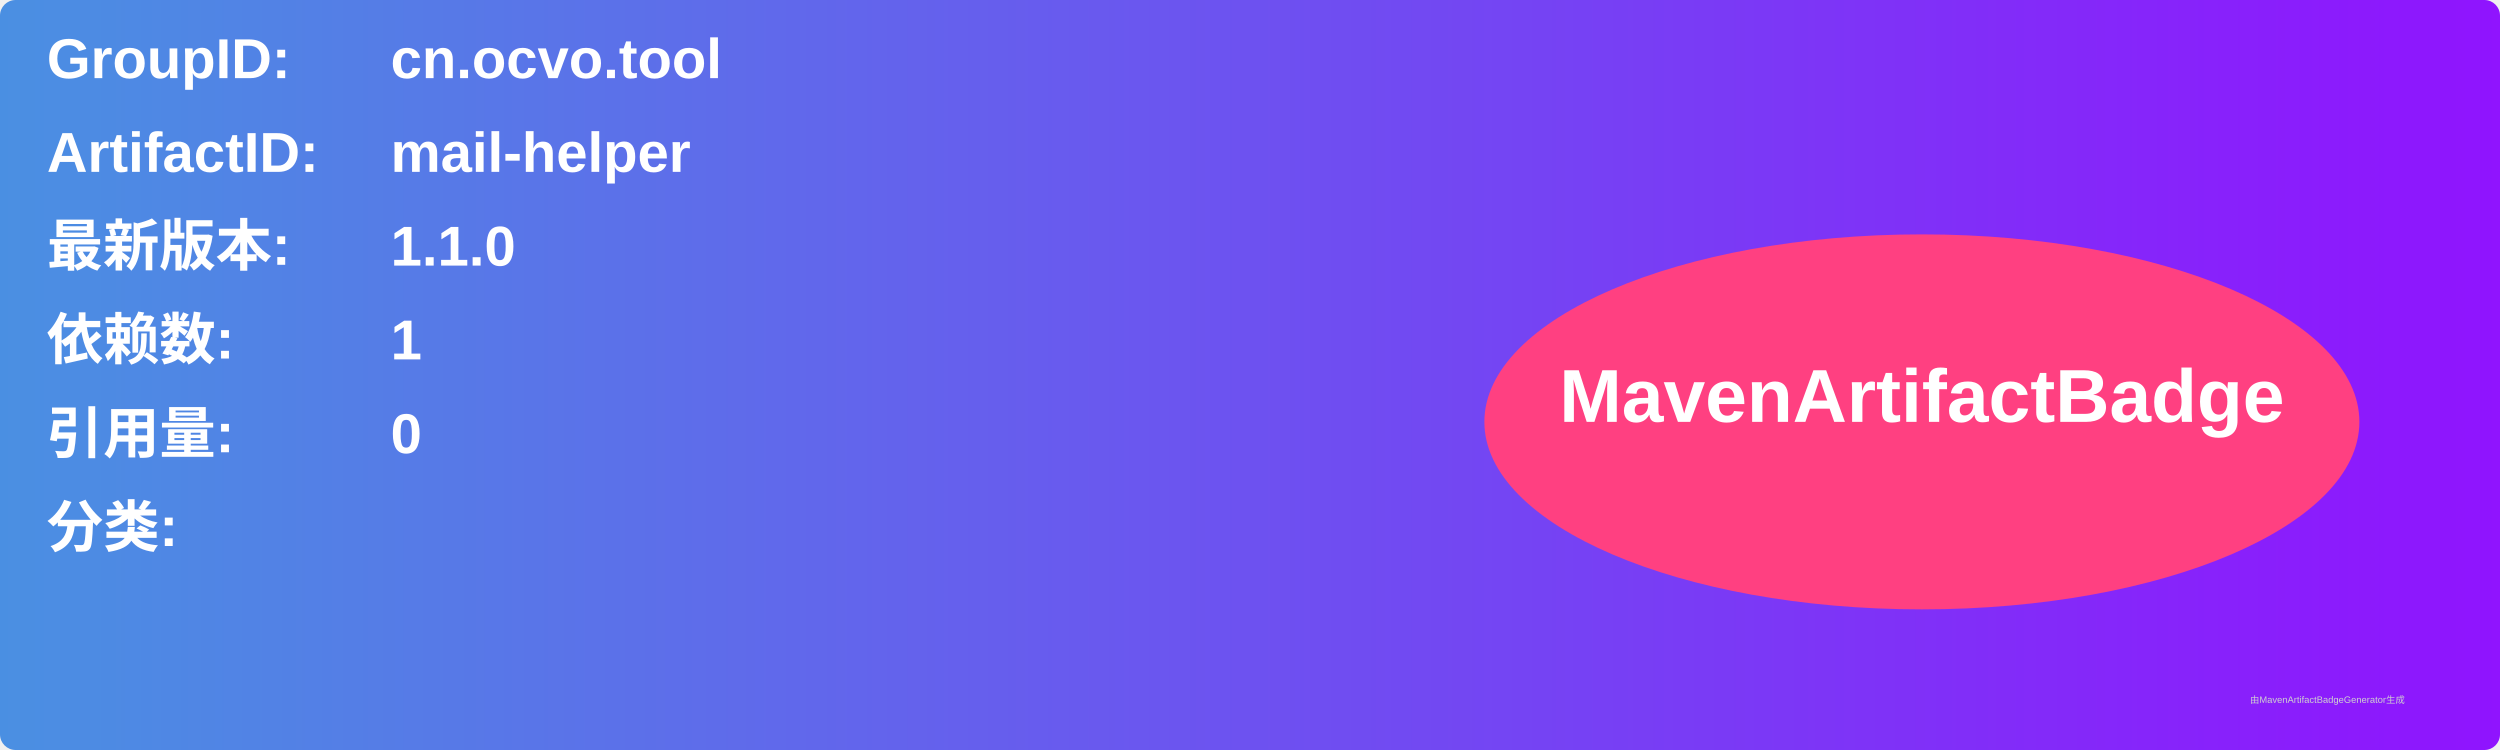
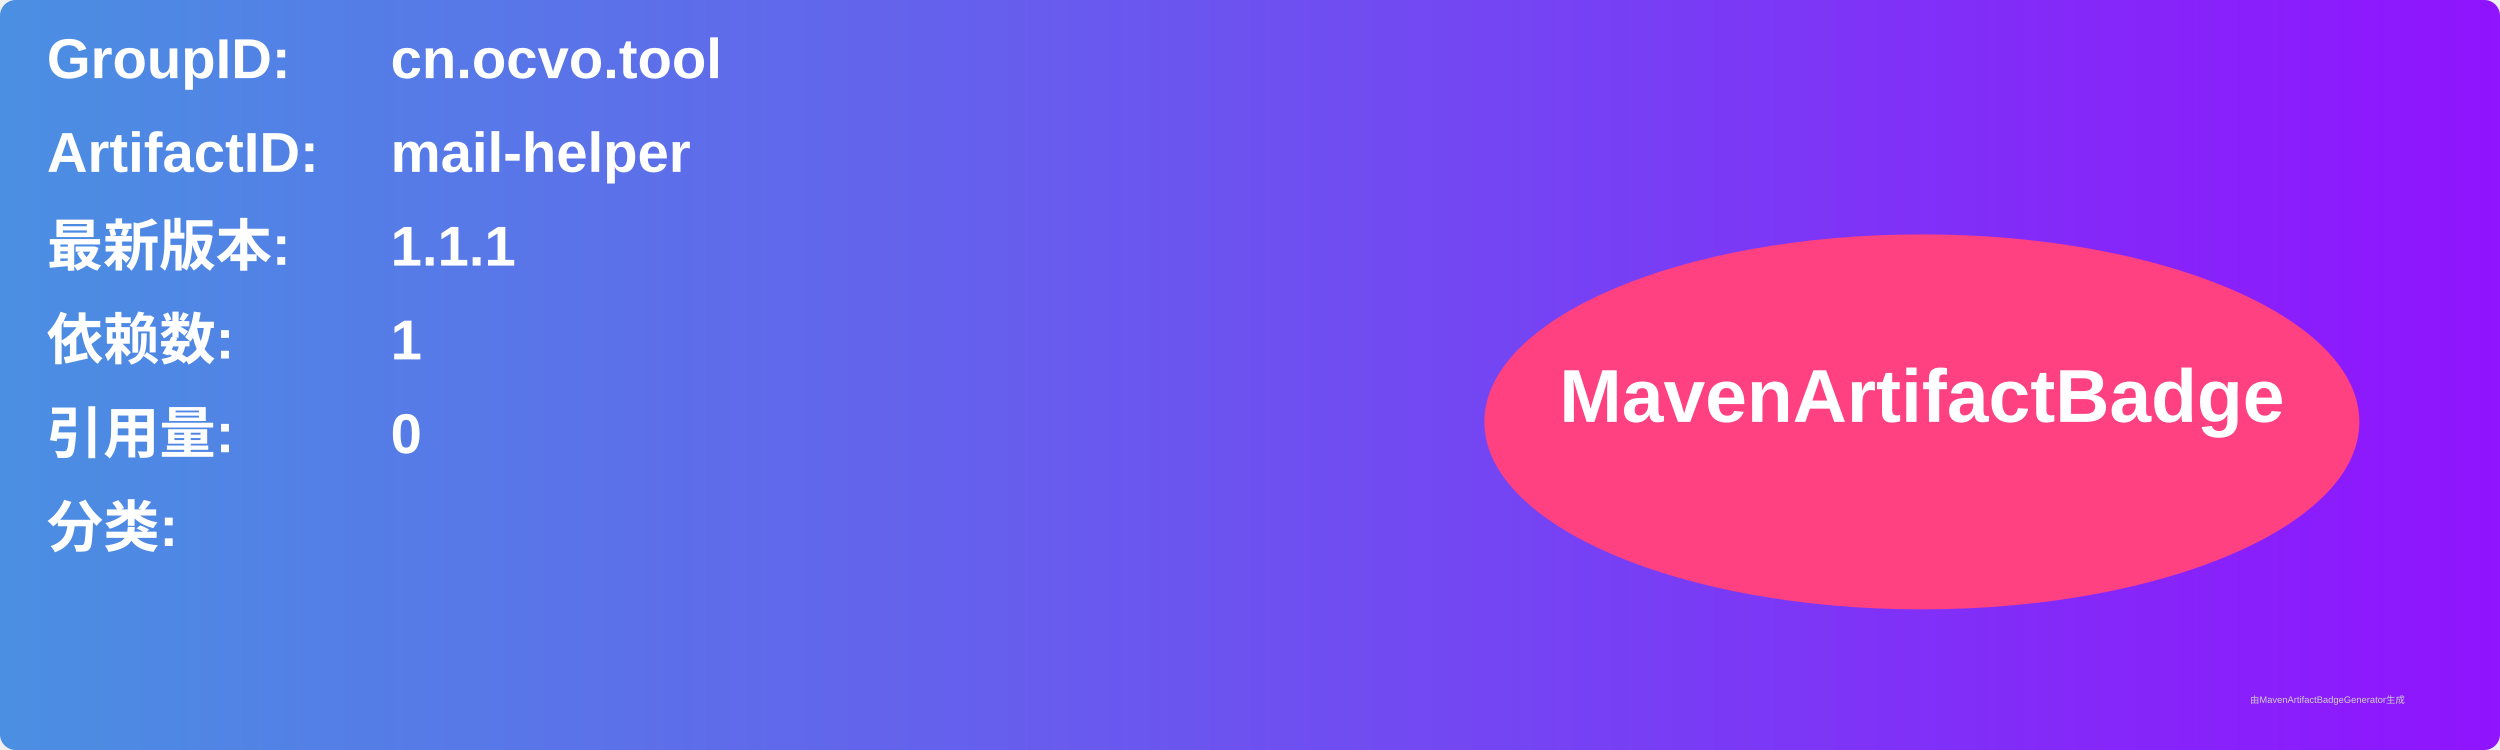
<svg xmlns="http://www.w3.org/2000/svg" width="800" height="240" viewBox="0 0 800 240">
  <linearGradient id="grad" x1="0%" y1="0%" x2="100%" y2="0%">
    <stop offset="0%" stop-color="#4a90e2" />
    <stop offset="100%" stop-color="#9013fe" />
  </linearGradient>
  <rect width="100%" height="100%" rx="5" ry="5" fill="url(#grad)" />
  <g transform="translate(15, 15)">
    <text x="0" y="10" font-family="Arial" font-size="18" fill="white" font-weight="bold" width="260">GroupID:</text>
    <text x="110" y="10" font-family="Arial" font-size="18" fill="white" font-weight="bold" width="460">cn.ocvo.tool</text>
    <text x="0" y="40" font-family="Arial" font-size="18" fill="white" font-weight="bold" width="260">ArtifactID:</text>
    <text x="110" y="40" font-family="Arial" font-size="18" fill="white" font-weight="bold" width="460">mail-helper</text>
    <text x="0" y="70" font-family="Arial" font-size="18" fill="white" font-weight="bold">最新版本:</text>
    <text x="110" y="70" font-family="Arial" font-size="18" fill="white" font-weight="bold">
-       <tspan font-weight="bold">1.1.0</tspan>
+       <tspan font-weight="bold">1.1.1</tspan>
    </text>
    <text x="0" y="100" font-family="Arial" font-size="18" fill="white" font-weight="bold">依赖数: </text>
    <text x="110" y="100" font-family="Arial" font-size="18" fill="white">
      <tspan font-weight="bold">1</tspan>
    </text>
    <text x="0" y="130" font-family="Arial" font-size="18" fill="white" font-weight="bold">引用量: </text>
    <text x="110" y="130" font-family="Arial" font-size="18" fill="white">
      <tspan font-weight="bold">0</tspan>
    </text>
    <text x="0" y="160" font-family="Arial" font-size="18" fill="white" font-weight="bold">分类:</text>
    <text x="10" y="190" font-family="Arial" font-size="10" fill="white">
      <tspan font-weight="bold" />
    </text>
    <ellipse cx="600" cy="120" rx="140" ry="60" fill="#ff4081" />
    <text x="600" y="120" text-anchor="middle" font-family="Arial" font-size="24" fill="white" font-weight="bold">MavenArtifactBadge</text>
  </g>
  <text x="720" y="225" font-family="Arial" font-size="3" fill="#d0d0d0">由MavenArtifactBadgeGenerator生成</text>
</svg>
